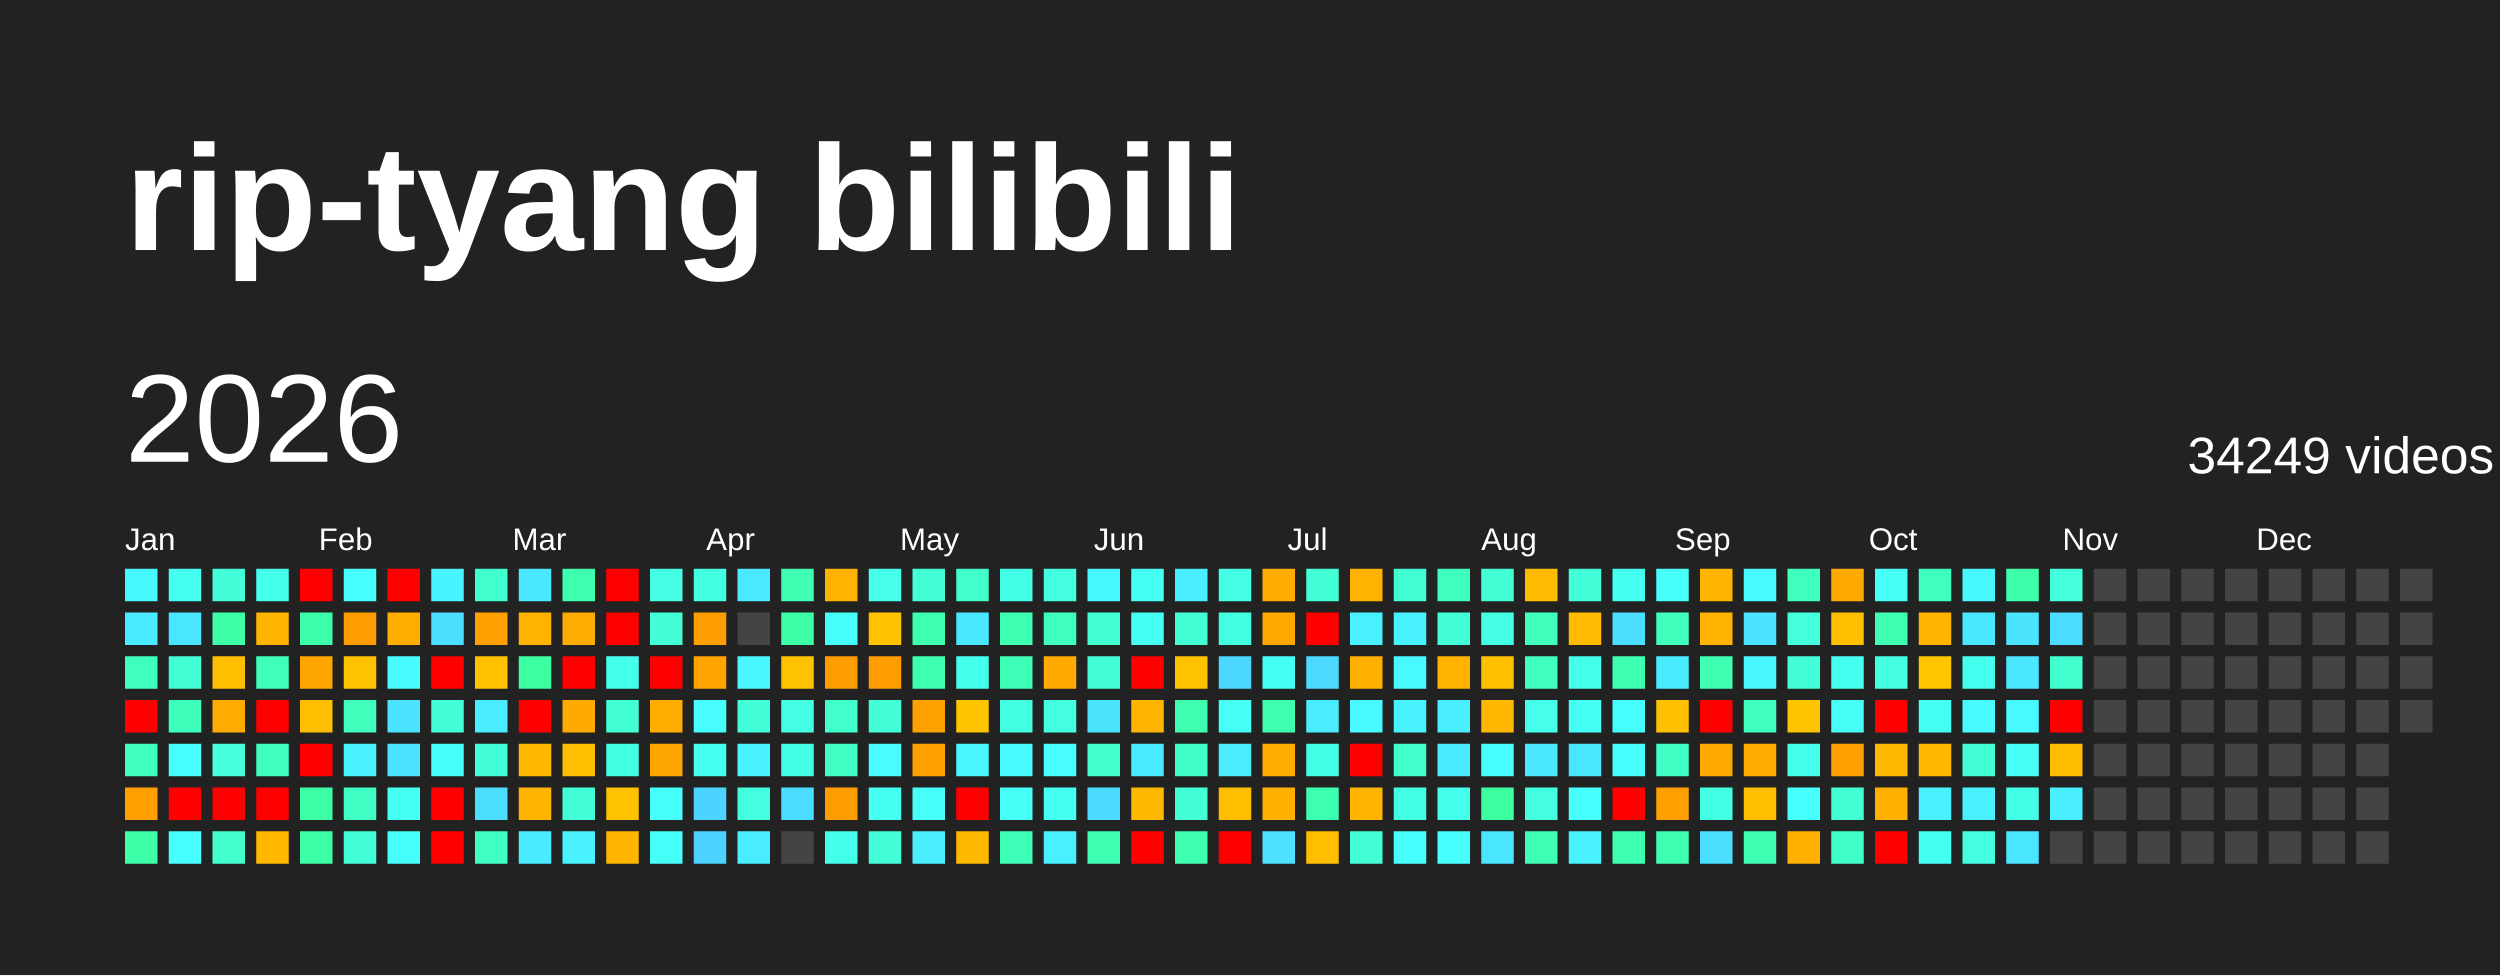
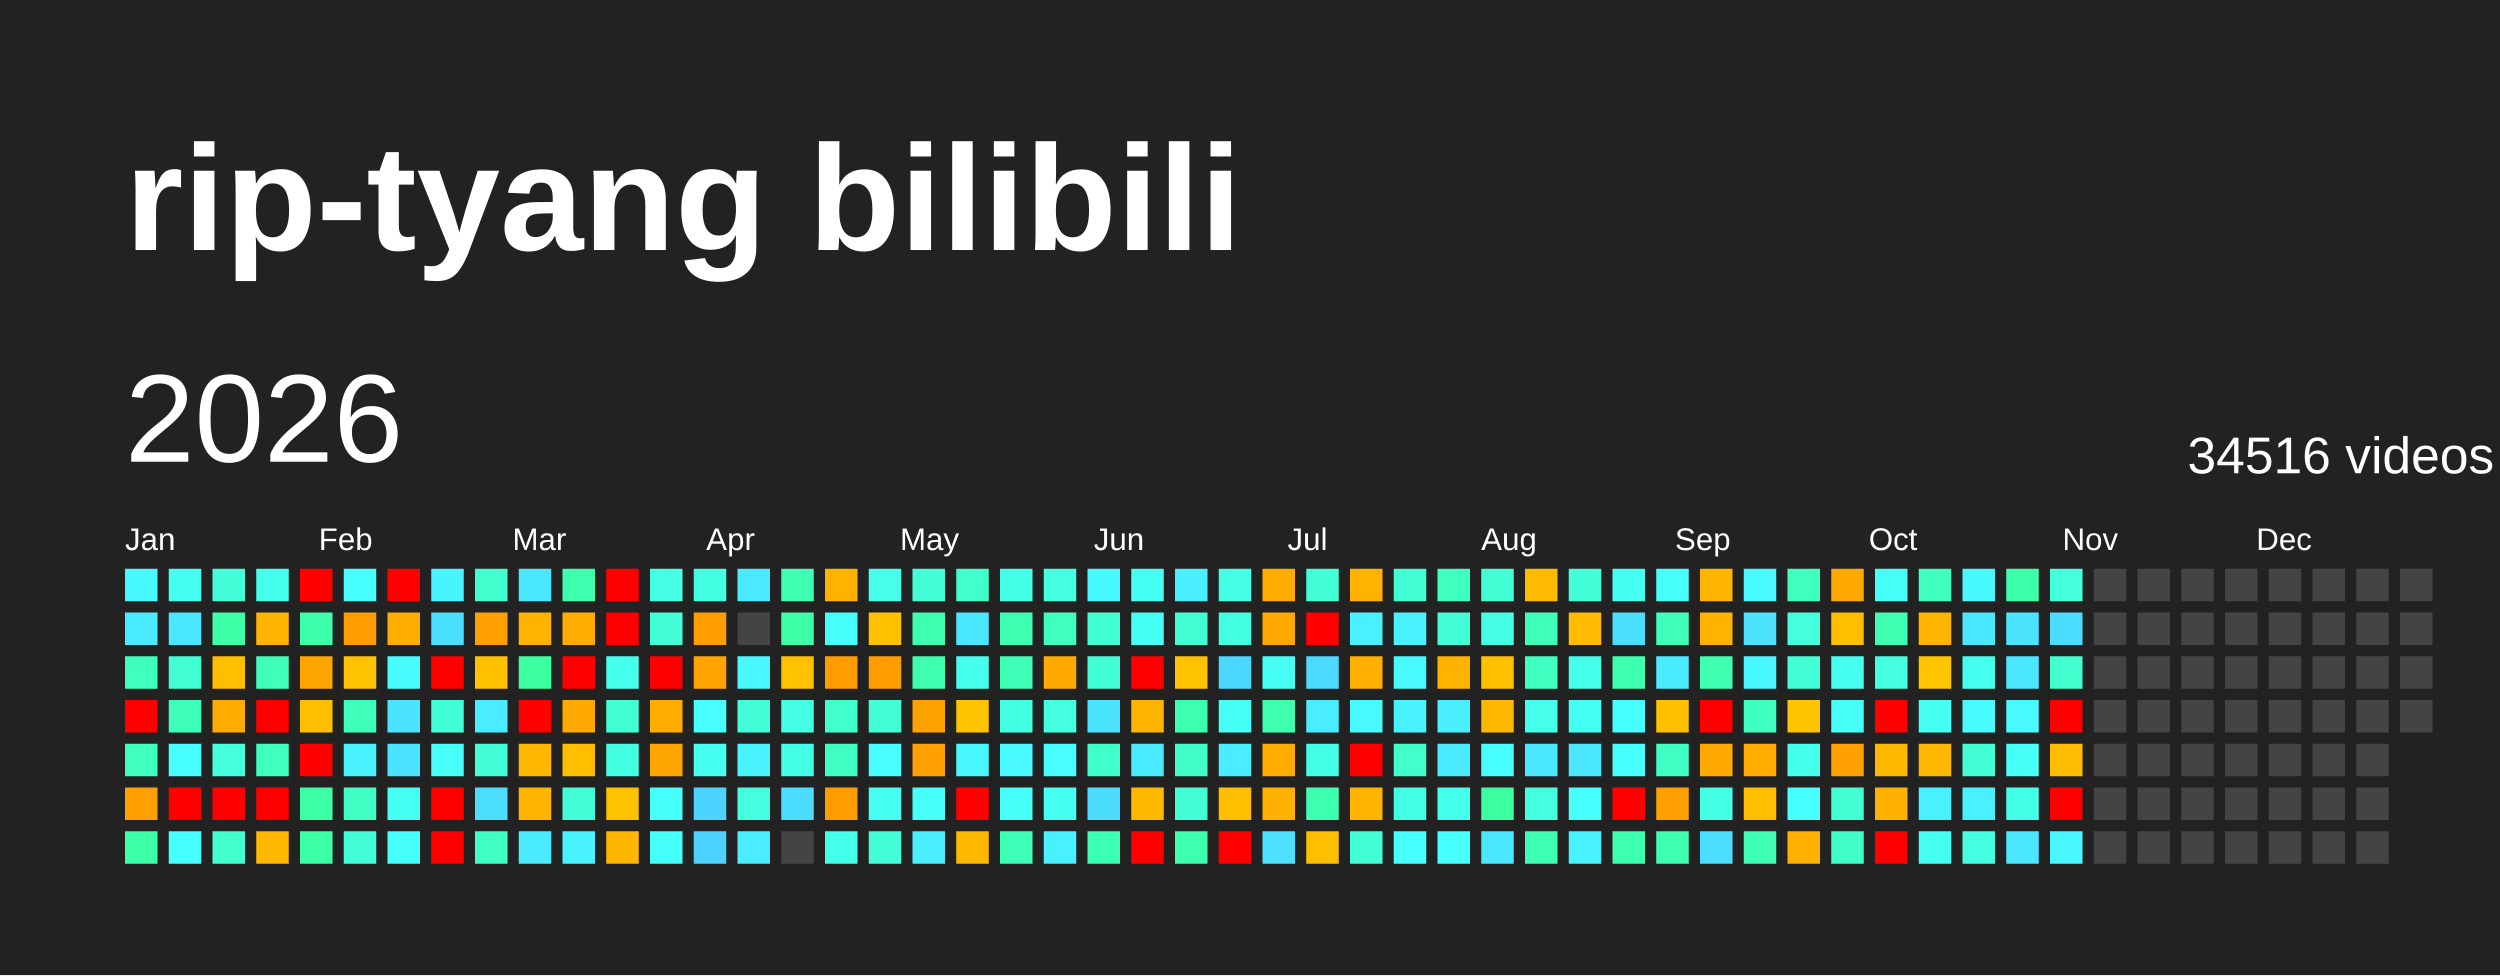
<svg xmlns="http://www.w3.org/2000/svg" baseProfile="full" height="78mm" version="1.1" viewBox="0,0,200,78" width="200mm">
  <defs />
  <rect fill="#222222" height="78" width="200" x="0" y="0" />
  <text fill="#FFFFFF" style="font-size:12px; font-family:Arial; font-weight:bold;" x="10" y="20">rip-tyang bilibili</text>
  <text dominant-baseline="hanging" fill="#FFFFFF" style="font-size:10.0px; font-family:Arial;" x="10" y="30">2026</text>
-   <text dominant-baseline="hanging" fill="#FFFFFF" style="font-size:4.125px; font-family:Arial;" x="175" y="35">34249 videos</text>
+   <text dominant-baseline="hanging" fill="#FFFFFF" style="font-size:4.125px; font-family:Arial;" x="175" y="35">34516 videos</text>
  <text fill="#FFFFFF" style="font-size:2.5px; font-family:Arial" x="10.0" y="44">Jan</text>
  <text fill="#FFFFFF" style="font-size:2.5px; font-family:Arial" x="25.5" y="44">Feb</text>
  <text fill="#FFFFFF" style="font-size:2.5px; font-family:Arial" x="41.0" y="44">Mar</text>
  <text fill="#FFFFFF" style="font-size:2.5px; font-family:Arial" x="56.5" y="44">Apr</text>
  <text fill="#FFFFFF" style="font-size:2.5px; font-family:Arial" x="72.0" y="44">May</text>
  <text fill="#FFFFFF" style="font-size:2.5px; font-family:Arial" x="87.5" y="44">Jun</text>
  <text fill="#FFFFFF" style="font-size:2.5px; font-family:Arial" x="103.0" y="44">Jul</text>
  <text fill="#FFFFFF" style="font-size:2.5px; font-family:Arial" x="118.5" y="44">Aug</text>
  <text fill="#FFFFFF" style="font-size:2.5px; font-family:Arial" x="134.0" y="44">Sep</text>
  <text fill="#FFFFFF" style="font-size:2.5px; font-family:Arial" x="149.5" y="44">Oct</text>
  <text fill="#FFFFFF" style="font-size:2.5px; font-family:Arial" x="165.0" y="44">Nov</text>
  <text fill="#FFFFFF" style="font-size:2.5px; font-family:Arial" x="180.5" y="44">Dec</text>
  <rect fill="#48f8ff" height="2.6" width="2.6" x="10.0" y="45.5" />
  <rect fill="#4aeaff" height="2.6" width="2.6" x="10.0" y="49.0" />
  <rect fill="#3fffbc" height="2.6" width="2.6" x="10.0" y="52.5" />
  <rect fill="red" height="2.6" width="2.6" x="10.0" y="56.0" />
  <rect fill="#3fffc0" height="2.6" width="2.6" x="10.0" y="59.5" />
  <rect fill="#ffa000" height="2.6" width="2.6" x="10.0" y="63.0" />
  <rect fill="#3cffa8" height="2.6" width="2.6" x="10.0" y="66.5" />
  <rect fill="#45fff0" height="2.6" width="2.6" x="13.5" y="45.5" />
  <rect fill="#4ae6ff" height="2.6" width="2.6" x="13.5" y="49.0" />
  <rect fill="#41ffd3" height="2.6" width="2.6" x="13.5" y="52.5" />
  <rect fill="#3effb9" height="2.6" width="2.6" x="13.5" y="56.0" />
  <rect fill="#47fffc" height="2.6" width="2.6" x="13.5" y="59.5" />
  <rect fill="red" height="2.6" width="2.6" x="13.5" y="63.0" />
  <rect fill="#47ffff" height="2.6" width="2.6" x="13.5" y="66.5" />
  <rect fill="#42ffd9" height="2.6" width="2.6" x="17.0" y="45.5" />
  <rect fill="#3cffa8" height="2.6" width="2.6" x="17.0" y="49.0" />
  <rect fill="#ffbf00" height="2.6" width="2.6" x="17.0" y="52.5" />
  <rect fill="#ffab00" height="2.6" width="2.6" x="17.0" y="56.0" />
  <rect fill="#43ffdc" height="2.6" width="2.6" x="17.0" y="59.5" />
  <rect fill="red" height="2.6" width="2.6" x="17.0" y="63.0" />
  <rect fill="#41ffcf" height="2.6" width="2.6" x="17.0" y="66.5" />
  <rect fill="#45ffed" height="2.6" width="2.6" x="20.5" y="45.5" />
  <rect fill="#ffb500" height="2.6" width="2.6" x="20.5" y="49.0" />
  <rect fill="#3fffba" height="2.6" width="2.6" x="20.5" y="52.5" />
  <rect fill="red" height="2.6" width="2.6" x="20.5" y="56.0" />
  <rect fill="#3fffc0" height="2.6" width="2.6" x="20.5" y="59.5" />
  <rect fill="red" height="2.6" width="2.6" x="20.5" y="63.0" />
  <rect fill="#ffb700" height="2.6" width="2.6" x="20.5" y="66.5" />
  <rect fill="red" height="2.6" width="2.6" x="24.0" y="45.5" />
  <rect fill="#3dffa9" height="2.6" width="2.6" x="24.0" y="49.0" />
  <rect fill="#ffa500" height="2.6" width="2.6" x="24.0" y="52.5" />
  <rect fill="#ffbf00" height="2.6" width="2.6" x="24.0" y="56.0" />
  <rect fill="red" height="2.6" width="2.6" x="24.0" y="59.5" />
  <rect fill="#3cffa6" height="2.6" width="2.6" x="24.0" y="63.0" />
  <rect fill="#3cffa6" height="2.6" width="2.6" x="24.0" y="66.5" />
  <rect fill="#47fffe" height="2.6" width="2.6" x="27.5" y="45.5" />
  <rect fill="#ff9d00" height="2.6" width="2.6" x="27.5" y="49.0" />
  <rect fill="#ffc200" height="2.6" width="2.6" x="27.5" y="52.5" />
  <rect fill="#3fffba" height="2.6" width="2.6" x="27.5" y="56.0" />
  <rect fill="#49f2ff" height="2.6" width="2.6" x="27.5" y="59.5" />
  <rect fill="#40ffc4" height="2.6" width="2.6" x="27.5" y="63.0" />
  <rect fill="#42ffd7" height="2.6" width="2.6" x="27.5" y="66.5" />
  <rect fill="red" height="2.6" width="2.6" x="31.0" y="45.5" />
  <rect fill="#ffae00" height="2.6" width="2.6" x="31.0" y="49.0" />
  <rect fill="#48fbff" height="2.6" width="2.6" x="31.0" y="52.5" />
  <rect fill="#4be3ff" height="2.6" width="2.6" x="31.0" y="56.0" />
  <rect fill="#4be2ff" height="2.6" width="2.6" x="31.0" y="59.5" />
  <rect fill="#45fff3" height="2.6" width="2.6" x="31.0" y="63.0" />
  <rect fill="#46fffa" height="2.6" width="2.6" x="31.0" y="66.5" />
  <rect fill="#48f4ff" height="2.6" width="2.6" x="34.5" y="45.5" />
  <rect fill="#4be0ff" height="2.6" width="2.6" x="34.5" y="49.0" />
  <rect fill="red" height="2.6" width="2.6" x="34.5" y="52.5" />
  <rect fill="#42ffda" height="2.6" width="2.6" x="34.5" y="56.0" />
  <rect fill="#46fff8" height="2.6" width="2.6" x="34.5" y="59.5" />
  <rect fill="red" height="2.6" width="2.6" x="34.5" y="63.0" />
  <rect fill="red" height="2.6" width="2.6" x="34.5" y="66.5" />
  <rect fill="#41ffcf" height="2.6" width="2.6" x="38.0" y="45.5" />
  <rect fill="#ff9f00" height="2.6" width="2.6" x="38.0" y="49.0" />
  <rect fill="#ffc100" height="2.6" width="2.6" x="38.0" y="52.5" />
  <rect fill="#49edff" height="2.6" width="2.6" x="38.0" y="56.0" />
  <rect fill="#42ffd8" height="2.6" width="2.6" x="38.0" y="59.5" />
  <rect fill="#4cddff" height="2.6" width="2.6" x="38.0" y="63.0" />
  <rect fill="#3fffc2" height="2.6" width="2.6" x="38.0" y="66.5" />
  <rect fill="#4ae7ff" height="2.6" width="2.6" x="41.5" y="45.5" />
  <rect fill="#ffb200" height="2.6" width="2.6" x="41.5" y="49.0" />
  <rect fill="#3cffa2" height="2.6" width="2.6" x="41.5" y="52.5" />
  <rect fill="red" height="2.6" width="2.6" x="41.5" y="56.0" />
  <rect fill="#ffb700" height="2.6" width="2.6" x="41.5" y="59.5" />
  <rect fill="#ffb400" height="2.6" width="2.6" x="41.5" y="63.0" />
  <rect fill="#4aebff" height="2.6" width="2.6" x="41.5" y="66.5" />
  <rect fill="#3dffad" height="2.6" width="2.6" x="45.0" y="45.5" />
  <rect fill="#ffac00" height="2.6" width="2.6" x="45.0" y="49.0" />
  <rect fill="red" height="2.6" width="2.6" x="45.0" y="52.5" />
  <rect fill="#ffaa00" height="2.6" width="2.6" x="45.0" y="56.0" />
  <rect fill="#ffbf00" height="2.6" width="2.6" x="45.0" y="59.5" />
  <rect fill="#42ffd7" height="2.6" width="2.6" x="45.0" y="63.0" />
  <rect fill="#49f2ff" height="2.6" width="2.6" x="45.0" y="66.5" />
  <rect fill="red" height="2.6" width="2.6" x="48.5" y="45.5" />
  <rect fill="red" height="2.6" width="2.6" x="48.5" y="49.0" />
  <rect fill="#45ffed" height="2.6" width="2.6" x="48.5" y="52.5" />
  <rect fill="#41ffd2" height="2.6" width="2.6" x="48.5" y="56.0" />
  <rect fill="#43ffe2" height="2.6" width="2.6" x="48.5" y="59.5" />
  <rect fill="#ffc200" height="2.6" width="2.6" x="48.5" y="63.0" />
  <rect fill="#ffb600" height="2.6" width="2.6" x="48.5" y="66.5" />
  <rect fill="#44ffe4" height="2.6" width="2.6" x="52.0" y="45.5" />
  <rect fill="#42ffd5" height="2.6" width="2.6" x="52.0" y="49.0" />
  <rect fill="red" height="2.6" width="2.6" x="52.0" y="52.5" />
  <rect fill="#ffae00" height="2.6" width="2.6" x="52.0" y="56.0" />
  <rect fill="#ffa500" height="2.6" width="2.6" x="52.0" y="59.5" />
  <rect fill="#46fffa" height="2.6" width="2.6" x="52.0" y="63.0" />
  <rect fill="#46fff9" height="2.6" width="2.6" x="52.0" y="66.5" />
  <rect fill="#43ffe1" height="2.6" width="2.6" x="55.5" y="45.5" />
  <rect fill="#ff9e00" height="2.6" width="2.6" x="55.5" y="49.0" />
  <rect fill="#ffa300" height="2.6" width="2.6" x="55.5" y="52.5" />
  <rect fill="#47fdff" height="2.6" width="2.6" x="55.5" y="56.0" />
  <rect fill="#45fff0" height="2.6" width="2.6" x="55.5" y="59.5" />
  <rect fill="#4dd3ff" height="2.6" width="2.6" x="55.5" y="63.0" />
  <rect fill="#4dd2ff" height="2.6" width="2.6" x="55.5" y="66.5" />
  <rect fill="#4ae9ff" height="2.6" width="2.6" x="59.0" y="45.5" />
  <rect fill="#444444" height="2.6" width="2.6" x="59.0" y="49.0" />
  <rect fill="#48f7ff" height="2.6" width="2.6" x="59.0" y="52.5" />
  <rect fill="#42ffd9" height="2.6" width="2.6" x="59.0" y="56.0" />
  <rect fill="#49f2ff" height="2.6" width="2.6" x="59.0" y="59.5" />
  <rect fill="#43ffe0" height="2.6" width="2.6" x="59.0" y="63.0" />
  <rect fill="#4aecff" height="2.6" width="2.6" x="59.0" y="66.5" />
  <rect fill="#3effb2" height="2.6" width="2.6" x="62.5" y="45.5" />
  <rect fill="#3cffa8" height="2.6" width="2.6" x="62.5" y="49.0" />
  <rect fill="#ffc200" height="2.6" width="2.6" x="62.5" y="52.5" />
  <rect fill="#44ffe4" height="2.6" width="2.6" x="62.5" y="56.0" />
  <rect fill="#44ffe8" height="2.6" width="2.6" x="62.5" y="59.5" />
  <rect fill="#4cdcff" height="2.6" width="2.6" x="62.5" y="63.0" />
  <rect fill="#444444" height="2.6" width="2.6" x="62.5" y="66.5" />
  <rect fill="#ffb300" height="2.6" width="2.6" x="66.0" y="45.5" />
  <rect fill="#46fffa" height="2.6" width="2.6" x="66.0" y="49.0" />
  <rect fill="#ff9d00" height="2.6" width="2.6" x="66.0" y="52.5" />
  <rect fill="#40ffca" height="2.6" width="2.6" x="66.0" y="56.0" />
  <rect fill="#40ffc4" height="2.6" width="2.6" x="66.0" y="59.5" />
  <rect fill="#ff9d00" height="2.6" width="2.6" x="66.0" y="63.0" />
  <rect fill="#44ffe9" height="2.6" width="2.6" x="66.0" y="66.5" />
  <rect fill="#45ffeb" height="2.6" width="2.6" x="69.5" y="45.5" />
  <rect fill="#ffc100" height="2.6" width="2.6" x="69.5" y="49.0" />
  <rect fill="#ff9d00" height="2.6" width="2.6" x="69.5" y="52.5" />
  <rect fill="#42ffd6" height="2.6" width="2.6" x="69.5" y="56.0" />
  <rect fill="#47fdff" height="2.6" width="2.6" x="69.5" y="59.5" />
  <rect fill="#45fff1" height="2.6" width="2.6" x="69.5" y="63.0" />
  <rect fill="#42ffda" height="2.6" width="2.6" x="69.5" y="66.5" />
  <rect fill="#42ffd5" height="2.6" width="2.6" x="73.0" y="45.5" />
  <rect fill="#3dffb0" height="2.6" width="2.6" x="73.0" y="49.0" />
  <rect fill="#3dffaf" height="2.6" width="2.6" x="73.0" y="52.5" />
  <rect fill="#ffa200" height="2.6" width="2.6" x="73.0" y="56.0" />
  <rect fill="#ff9f00" height="2.6" width="2.6" x="73.0" y="59.5" />
  <rect fill="#46fff8" height="2.6" width="2.6" x="73.0" y="63.0" />
  <rect fill="#49eeff" height="2.6" width="2.6" x="73.0" y="66.5" />
  <rect fill="#40ffca" height="2.6" width="2.6" x="76.5" y="45.5" />
  <rect fill="#4ae8ff" height="2.6" width="2.6" x="76.5" y="49.0" />
  <rect fill="#45ffed" height="2.6" width="2.6" x="76.5" y="52.5" />
  <rect fill="#ffc400" height="2.6" width="2.6" x="76.5" y="56.0" />
  <rect fill="#48f6ff" height="2.6" width="2.6" x="76.5" y="59.5" />
  <rect fill="red" height="2.6" width="2.6" x="76.5" y="63.0" />
  <rect fill="#ffb800" height="2.6" width="2.6" x="76.5" y="66.5" />
  <rect fill="#44ffe8" height="2.6" width="2.6" x="80.0" y="45.5" />
  <rect fill="#3dffb1" height="2.6" width="2.6" x="80.0" y="49.0" />
  <rect fill="#3effb7" height="2.6" width="2.6" x="80.0" y="52.5" />
  <rect fill="#43ffe1" height="2.6" width="2.6" x="80.0" y="56.0" />
  <rect fill="#48f9ff" height="2.6" width="2.6" x="80.0" y="59.5" />
  <rect fill="#46fff6" height="2.6" width="2.6" x="80.0" y="63.0" />
  <rect fill="#3effb8" height="2.6" width="2.6" x="80.0" y="66.5" />
  <rect fill="#43ffe0" height="2.6" width="2.6" x="83.5" y="45.5" />
  <rect fill="#3fffc0" height="2.6" width="2.6" x="83.5" y="49.0" />
  <rect fill="#ffaa00" height="2.6" width="2.6" x="83.5" y="52.5" />
  <rect fill="#43ffe0" height="2.6" width="2.6" x="83.5" y="56.0" />
  <rect fill="#47fdff" height="2.6" width="2.6" x="83.5" y="59.5" />
  <rect fill="#45fff0" height="2.6" width="2.6" x="83.5" y="63.0" />
  <rect fill="#49f0ff" height="2.6" width="2.6" x="83.5" y="66.5" />
  <rect fill="#48f8ff" height="2.6" width="2.6" x="87.0" y="45.5" />
  <rect fill="#41ffd0" height="2.6" width="2.6" x="87.0" y="49.0" />
  <rect fill="#42ffd7" height="2.6" width="2.6" x="87.0" y="52.5" />
  <rect fill="#4be4ff" height="2.6" width="2.6" x="87.0" y="56.0" />
  <rect fill="#41ffcb" height="2.6" width="2.6" x="87.0" y="59.5" />
  <rect fill="#4cdbff" height="2.6" width="2.6" x="87.0" y="63.0" />
  <rect fill="#3dffb1" height="2.6" width="2.6" x="87.0" y="66.5" />
  <rect fill="#45fff2" height="2.6" width="2.6" x="90.5" y="45.5" />
  <rect fill="#46fff4" height="2.6" width="2.6" x="90.5" y="49.0" />
  <rect fill="red" height="2.6" width="2.6" x="90.5" y="52.5" />
  <rect fill="#ffb400" height="2.6" width="2.6" x="90.5" y="56.0" />
  <rect fill="#4aeaff" height="2.6" width="2.6" x="90.5" y="59.5" />
  <rect fill="#ffb800" height="2.6" width="2.6" x="90.5" y="63.0" />
  <rect fill="red" height="2.6" width="2.6" x="90.5" y="66.5" />
  <rect fill="#49efff" height="2.6" width="2.6" x="94.0" y="45.5" />
  <rect fill="#41ffd3" height="2.6" width="2.6" x="94.0" y="49.0" />
  <rect fill="#ffc200" height="2.6" width="2.6" x="94.0" y="52.5" />
  <rect fill="#3dffaf" height="2.6" width="2.6" x="94.0" y="56.0" />
  <rect fill="#40ffc6" height="2.6" width="2.6" x="94.0" y="59.5" />
  <rect fill="#42ffd5" height="2.6" width="2.6" x="94.0" y="63.0" />
  <rect fill="#3dffae" height="2.6" width="2.6" x="94.0" y="66.5" />
  <rect fill="#44ffe5" height="2.6" width="2.6" x="97.5" y="45.5" />
  <rect fill="#43ffe2" height="2.6" width="2.6" x="97.5" y="49.0" />
  <rect fill="#4cd7ff" height="2.6" width="2.6" x="97.5" y="52.5" />
  <rect fill="#46fff5" height="2.6" width="2.6" x="97.5" y="56.0" />
  <rect fill="#49edff" height="2.6" width="2.6" x="97.5" y="59.5" />
  <rect fill="#ffbf00" height="2.6" width="2.6" x="97.5" y="63.0" />
  <rect fill="red" height="2.6" width="2.6" x="97.5" y="66.5" />
  <rect fill="#ffab00" height="2.6" width="2.6" x="101.0" y="45.5" />
  <rect fill="#ffa900" height="2.6" width="2.6" x="101.0" y="49.0" />
  <rect fill="#46fff4" height="2.6" width="2.6" x="101.0" y="52.5" />
  <rect fill="#3dffad" height="2.6" width="2.6" x="101.0" y="56.0" />
  <rect fill="#ffac00" height="2.6" width="2.6" x="101.0" y="59.5" />
  <rect fill="#ffb000" height="2.6" width="2.6" x="101.0" y="63.0" />
  <rect fill="#4be1ff" height="2.6" width="2.6" x="101.0" y="66.5" />
  <rect fill="#42ffd5" height="2.6" width="2.6" x="104.5" y="45.5" />
  <rect fill="red" height="2.6" width="2.6" x="104.5" y="49.0" />
  <rect fill="#4cd9ff" height="2.6" width="2.6" x="104.5" y="52.5" />
  <rect fill="#49edff" height="2.6" width="2.6" x="104.5" y="56.0" />
  <rect fill="#44ffe7" height="2.6" width="2.6" x="104.5" y="59.5" />
  <rect fill="#3dffb0" height="2.6" width="2.6" x="104.5" y="63.0" />
  <rect fill="#ffbe00" height="2.6" width="2.6" x="104.5" y="66.5" />
  <rect fill="#ffb300" height="2.6" width="2.6" x="108.0" y="45.5" />
  <rect fill="#49f1ff" height="2.6" width="2.6" x="108.0" y="49.0" />
  <rect fill="#ffb000" height="2.6" width="2.6" x="108.0" y="52.5" />
  <rect fill="#48f9ff" height="2.6" width="2.6" x="108.0" y="56.0" />
  <rect fill="red" height="2.6" width="2.6" x="108.0" y="59.5" />
  <rect fill="#ffb400" height="2.6" width="2.6" x="108.0" y="63.0" />
  <rect fill="#42ffd6" height="2.6" width="2.6" x="108.0" y="66.5" />
  <rect fill="#41ffd3" height="2.6" width="2.6" x="111.5" y="45.5" />
  <rect fill="#49f2ff" height="2.6" width="2.6" x="111.5" y="49.0" />
  <rect fill="#48f9ff" height="2.6" width="2.6" x="111.5" y="52.5" />
  <rect fill="#49f2ff" height="2.6" width="2.6" x="111.5" y="56.0" />
  <rect fill="#41ffcb" height="2.6" width="2.6" x="111.5" y="59.5" />
  <rect fill="#43ffe3" height="2.6" width="2.6" x="111.5" y="63.0" />
  <rect fill="#47fffd" height="2.6" width="2.6" x="111.5" y="66.5" />
  <rect fill="#3fffc0" height="2.6" width="2.6" x="115.0" y="45.5" />
  <rect fill="#42ffd7" height="2.6" width="2.6" x="115.0" y="49.0" />
  <rect fill="#ffb200" height="2.6" width="2.6" x="115.0" y="52.5" />
  <rect fill="#49eeff" height="2.6" width="2.6" x="115.0" y="56.0" />
  <rect fill="#4aebff" height="2.6" width="2.6" x="115.0" y="59.5" />
  <rect fill="#45ffed" height="2.6" width="2.6" x="115.0" y="63.0" />
  <rect fill="#47fffd" height="2.6" width="2.6" x="115.0" y="66.5" />
  <rect fill="#42ffd4" height="2.6" width="2.6" x="118.5" y="45.5" />
  <rect fill="#44ffe4" height="2.6" width="2.6" x="118.5" y="49.0" />
  <rect fill="#ffc000" height="2.6" width="2.6" x="118.5" y="52.5" />
  <rect fill="#ffb700" height="2.6" width="2.6" x="118.5" y="56.0" />
  <rect fill="#47fffd" height="2.6" width="2.6" x="118.5" y="59.5" />
  <rect fill="#3cffa0" height="2.6" width="2.6" x="118.5" y="63.0" />
  <rect fill="#4ae5ff" height="2.6" width="2.6" x="118.5" y="66.5" />
  <rect fill="#ffbb00" height="2.6" width="2.6" x="122.0" y="45.5" />
  <rect fill="#3fffbb" height="2.6" width="2.6" x="122.0" y="49.0" />
  <rect fill="#3fffc1" height="2.6" width="2.6" x="122.0" y="52.5" />
  <rect fill="#45ffec" height="2.6" width="2.6" x="122.0" y="56.0" />
  <rect fill="#4ae7ff" height="2.6" width="2.6" x="122.0" y="59.5" />
  <rect fill="#43ffe0" height="2.6" width="2.6" x="122.0" y="63.0" />
  <rect fill="#3effb3" height="2.6" width="2.6" x="122.0" y="66.5" />
  <rect fill="#42ffd8" height="2.6" width="2.6" x="125.5" y="45.5" />
  <rect fill="#ffbb00" height="2.6" width="2.6" x="125.5" y="49.0" />
  <rect fill="#44ffe9" height="2.6" width="2.6" x="125.5" y="52.5" />
  <rect fill="#46fff4" height="2.6" width="2.6" x="125.5" y="56.0" />
  <rect fill="#4ae6ff" height="2.6" width="2.6" x="125.5" y="59.5" />
  <rect fill="#47fffd" height="2.6" width="2.6" x="125.5" y="63.0" />
  <rect fill="#49f2ff" height="2.6" width="2.6" x="125.5" y="66.5" />
  <rect fill="#45fff1" height="2.6" width="2.6" x="129.0" y="45.5" />
  <rect fill="#4bdfff" height="2.6" width="2.6" x="129.0" y="49.0" />
  <rect fill="#3dffb0" height="2.6" width="2.6" x="129.0" y="52.5" />
  <rect fill="#47feff" height="2.6" width="2.6" x="129.0" y="56.0" />
  <rect fill="#47fffd" height="2.6" width="2.6" x="129.0" y="59.5" />
  <rect fill="red" height="2.6" width="2.6" x="129.0" y="63.0" />
  <rect fill="#3dffb0" height="2.6" width="2.6" x="129.0" y="66.5" />
  <rect fill="#46fff8" height="2.6" width="2.6" x="132.5" y="45.5" />
  <rect fill="#3fffbb" height="2.6" width="2.6" x="132.5" y="49.0" />
  <rect fill="#4aebff" height="2.6" width="2.6" x="132.5" y="52.5" />
  <rect fill="#ffc000" height="2.6" width="2.6" x="132.5" y="56.0" />
  <rect fill="#40ffc4" height="2.6" width="2.6" x="132.5" y="59.5" />
  <rect fill="#ff9f00" height="2.6" width="2.6" x="132.5" y="63.0" />
  <rect fill="#3dffaf" height="2.6" width="2.6" x="132.5" y="66.5" />
  <rect fill="#ffb400" height="2.6" width="2.6" x="136.0" y="45.5" />
  <rect fill="#ffb200" height="2.6" width="2.6" x="136.0" y="49.0" />
  <rect fill="#3effb2" height="2.6" width="2.6" x="136.0" y="52.5" />
  <rect fill="red" height="2.6" width="2.6" x="136.0" y="56.0" />
  <rect fill="#ffa900" height="2.6" width="2.6" x="136.0" y="59.5" />
  <rect fill="#43ffe3" height="2.6" width="2.6" x="136.0" y="63.0" />
  <rect fill="#4bdfff" height="2.6" width="2.6" x="136.0" y="66.5" />
  <rect fill="#48faff" height="2.6" width="2.6" x="139.5" y="45.5" />
  <rect fill="#4be3ff" height="2.6" width="2.6" x="139.5" y="49.0" />
  <rect fill="#48f7ff" height="2.6" width="2.6" x="139.5" y="52.5" />
  <rect fill="#3fffc1" height="2.6" width="2.6" x="139.5" y="56.0" />
  <rect fill="#ffab00" height="2.6" width="2.6" x="139.5" y="59.5" />
  <rect fill="#ffbe00" height="2.6" width="2.6" x="139.5" y="63.0" />
  <rect fill="#3effb2" height="2.6" width="2.6" x="139.5" y="66.5" />
  <rect fill="#3fffbf" height="2.6" width="2.6" x="143.0" y="45.5" />
  <rect fill="#43ffdc" height="2.6" width="2.6" x="143.0" y="49.0" />
  <rect fill="#42ffd8" height="2.6" width="2.6" x="143.0" y="52.5" />
  <rect fill="#ffc400" height="2.6" width="2.6" x="143.0" y="56.0" />
  <rect fill="#44ffe9" height="2.6" width="2.6" x="143.0" y="59.5" />
  <rect fill="#47fffd" height="2.6" width="2.6" x="143.0" y="63.0" />
  <rect fill="#ffb000" height="2.6" width="2.6" x="143.0" y="66.5" />
  <rect fill="#ffaa00" height="2.6" width="2.6" x="146.5" y="45.5" />
  <rect fill="#ffbe00" height="2.6" width="2.6" x="146.5" y="49.0" />
  <rect fill="#45fff0" height="2.6" width="2.6" x="146.5" y="52.5" />
  <rect fill="#46fff7" height="2.6" width="2.6" x="146.5" y="56.0" />
  <rect fill="#ffa000" height="2.6" width="2.6" x="146.5" y="59.5" />
  <rect fill="#41ffd0" height="2.6" width="2.6" x="146.5" y="63.0" />
  <rect fill="#40ffc6" height="2.6" width="2.6" x="146.5" y="66.5" />
  <rect fill="#46fff6" height="2.6" width="2.6" x="150.0" y="45.5" />
  <rect fill="#3effb2" height="2.6" width="2.6" x="150.0" y="49.0" />
  <rect fill="#43ffdf" height="2.6" width="2.6" x="150.0" y="52.5" />
  <rect fill="red" height="2.6" width="2.6" x="150.0" y="56.0" />
  <rect fill="#ffb800" height="2.6" width="2.6" x="150.0" y="59.5" />
  <rect fill="#ffb000" height="2.6" width="2.6" x="150.0" y="63.0" />
  <rect fill="red" height="2.6" width="2.6" x="150.0" y="66.5" />
  <rect fill="#3fffc0" height="2.6" width="2.6" x="153.5" y="45.5" />
  <rect fill="#ffb400" height="2.6" width="2.6" x="153.5" y="49.0" />
  <rect fill="#ffc500" height="2.6" width="2.6" x="153.5" y="52.5" />
  <rect fill="#45fff2" height="2.6" width="2.6" x="153.5" y="56.0" />
  <rect fill="#ffb700" height="2.6" width="2.6" x="153.5" y="59.5" />
  <rect fill="#49f1ff" height="2.6" width="2.6" x="153.5" y="63.0" />
  <rect fill="#45fff0" height="2.6" width="2.6" x="153.5" y="66.5" />
  <rect fill="#48f8ff" height="2.6" width="2.6" x="157.0" y="45.5" />
  <rect fill="#4ae8ff" height="2.6" width="2.6" x="157.0" y="49.0" />
  <rect fill="#45ffee" height="2.6" width="2.6" x="157.0" y="52.5" />
  <rect fill="#48fbff" height="2.6" width="2.6" x="157.0" y="56.0" />
  <rect fill="#42ffd5" height="2.6" width="2.6" x="157.0" y="59.5" />
  <rect fill="#49f1ff" height="2.6" width="2.6" x="157.0" y="63.0" />
  <rect fill="#43ffe0" height="2.6" width="2.6" x="157.0" y="66.5" />
  <rect fill="#3dffaa" height="2.6" width="2.6" x="160.5" y="45.5" />
  <rect fill="#4be4ff" height="2.6" width="2.6" x="160.5" y="49.0" />
  <rect fill="#4ae7ff" height="2.6" width="2.6" x="160.5" y="52.5" />
  <rect fill="#48f9ff" height="2.6" width="2.6" x="160.5" y="56.0" />
  <rect fill="#46fff7" height="2.6" width="2.6" x="160.5" y="59.5" />
  <rect fill="#44ffe7" height="2.6" width="2.6" x="160.5" y="63.0" />
  <rect fill="#4ae5ff" height="2.6" width="2.6" x="160.5" y="66.5" />
  <rect fill="#43ffdb" height="2.6" width="2.6" x="164.0" y="45.5" />
  <rect fill="#4cdcff" height="2.6" width="2.6" x="164.0" y="49.0" />
  <rect fill="#41ffce" height="2.6" width="2.6" x="164.0" y="52.5" />
  <rect fill="red" height="2.6" width="2.6" x="164.0" y="56.0" />
  <rect fill="#ffbd00" height="2.6" width="2.6" x="164.0" y="59.5" />
-   <rect fill="#49eeff" height="2.6" width="2.6" x="164.0" y="63.0" />
-   <rect fill="#444444" height="2.6" width="2.6" x="164.0" y="66.5" />
+   <rect fill="red" height="2.6" width="2.6" x="164.0" y="63.0" />
+   <rect fill="#48f7ff" height="2.6" width="2.6" x="164.0" y="66.5" />
  <rect fill="#444444" height="2.6" width="2.6" x="167.5" y="45.5" />
  <rect fill="#444444" height="2.6" width="2.6" x="167.5" y="49.0" />
  <rect fill="#444444" height="2.6" width="2.6" x="167.5" y="52.5" />
  <rect fill="#444444" height="2.6" width="2.6" x="167.5" y="56.0" />
  <rect fill="#444444" height="2.6" width="2.6" x="167.5" y="59.5" />
  <rect fill="#444444" height="2.6" width="2.6" x="167.5" y="63.0" />
  <rect fill="#444444" height="2.6" width="2.6" x="167.5" y="66.5" />
  <rect fill="#444444" height="2.6" width="2.6" x="171.0" y="45.5" />
  <rect fill="#444444" height="2.6" width="2.6" x="171.0" y="49.0" />
  <rect fill="#444444" height="2.6" width="2.6" x="171.0" y="52.5" />
  <rect fill="#444444" height="2.6" width="2.6" x="171.0" y="56.0" />
  <rect fill="#444444" height="2.6" width="2.6" x="171.0" y="59.5" />
  <rect fill="#444444" height="2.6" width="2.6" x="171.0" y="63.0" />
  <rect fill="#444444" height="2.6" width="2.6" x="171.0" y="66.5" />
  <rect fill="#444444" height="2.6" width="2.6" x="174.5" y="45.5" />
  <rect fill="#444444" height="2.6" width="2.6" x="174.5" y="49.0" />
  <rect fill="#444444" height="2.6" width="2.6" x="174.5" y="52.5" />
  <rect fill="#444444" height="2.6" width="2.6" x="174.5" y="56.0" />
  <rect fill="#444444" height="2.6" width="2.6" x="174.5" y="59.5" />
  <rect fill="#444444" height="2.6" width="2.6" x="174.5" y="63.0" />
  <rect fill="#444444" height="2.6" width="2.6" x="174.5" y="66.5" />
  <rect fill="#444444" height="2.6" width="2.6" x="178.0" y="45.5" />
  <rect fill="#444444" height="2.6" width="2.6" x="178.0" y="49.0" />
  <rect fill="#444444" height="2.6" width="2.6" x="178.0" y="52.5" />
  <rect fill="#444444" height="2.6" width="2.6" x="178.0" y="56.0" />
  <rect fill="#444444" height="2.6" width="2.6" x="178.0" y="59.5" />
  <rect fill="#444444" height="2.6" width="2.6" x="178.0" y="63.0" />
  <rect fill="#444444" height="2.6" width="2.6" x="178.0" y="66.5" />
  <rect fill="#444444" height="2.6" width="2.6" x="181.5" y="45.5" />
  <rect fill="#444444" height="2.6" width="2.6" x="181.5" y="49.0" />
  <rect fill="#444444" height="2.6" width="2.6" x="181.5" y="52.5" />
  <rect fill="#444444" height="2.6" width="2.6" x="181.5" y="56.0" />
  <rect fill="#444444" height="2.6" width="2.6" x="181.5" y="59.5" />
  <rect fill="#444444" height="2.6" width="2.6" x="181.5" y="63.0" />
  <rect fill="#444444" height="2.6" width="2.6" x="181.5" y="66.5" />
  <rect fill="#444444" height="2.6" width="2.6" x="185.0" y="45.5" />
  <rect fill="#444444" height="2.6" width="2.6" x="185.0" y="49.0" />
  <rect fill="#444444" height="2.6" width="2.6" x="185.0" y="52.5" />
  <rect fill="#444444" height="2.6" width="2.6" x="185.0" y="56.0" />
  <rect fill="#444444" height="2.6" width="2.6" x="185.0" y="59.5" />
  <rect fill="#444444" height="2.6" width="2.6" x="185.0" y="63.0" />
  <rect fill="#444444" height="2.6" width="2.6" x="185.0" y="66.5" />
  <rect fill="#444444" height="2.6" width="2.6" x="188.5" y="45.5" />
  <rect fill="#444444" height="2.6" width="2.6" x="188.5" y="49.0" />
  <rect fill="#444444" height="2.6" width="2.6" x="188.5" y="52.5" />
  <rect fill="#444444" height="2.6" width="2.6" x="188.5" y="56.0" />
  <rect fill="#444444" height="2.6" width="2.6" x="188.5" y="59.5" />
  <rect fill="#444444" height="2.6" width="2.6" x="188.5" y="63.0" />
  <rect fill="#444444" height="2.6" width="2.6" x="188.5" y="66.5" />
  <rect fill="#444444" height="2.6" width="2.6" x="192.0" y="45.5" />
  <rect fill="#444444" height="2.6" width="2.6" x="192.0" y="49.0" />
  <rect fill="#444444" height="2.6" width="2.6" x="192.0" y="52.5" />
  <rect fill="#444444" height="2.6" width="2.6" x="192.0" y="56.0" />
</svg>
